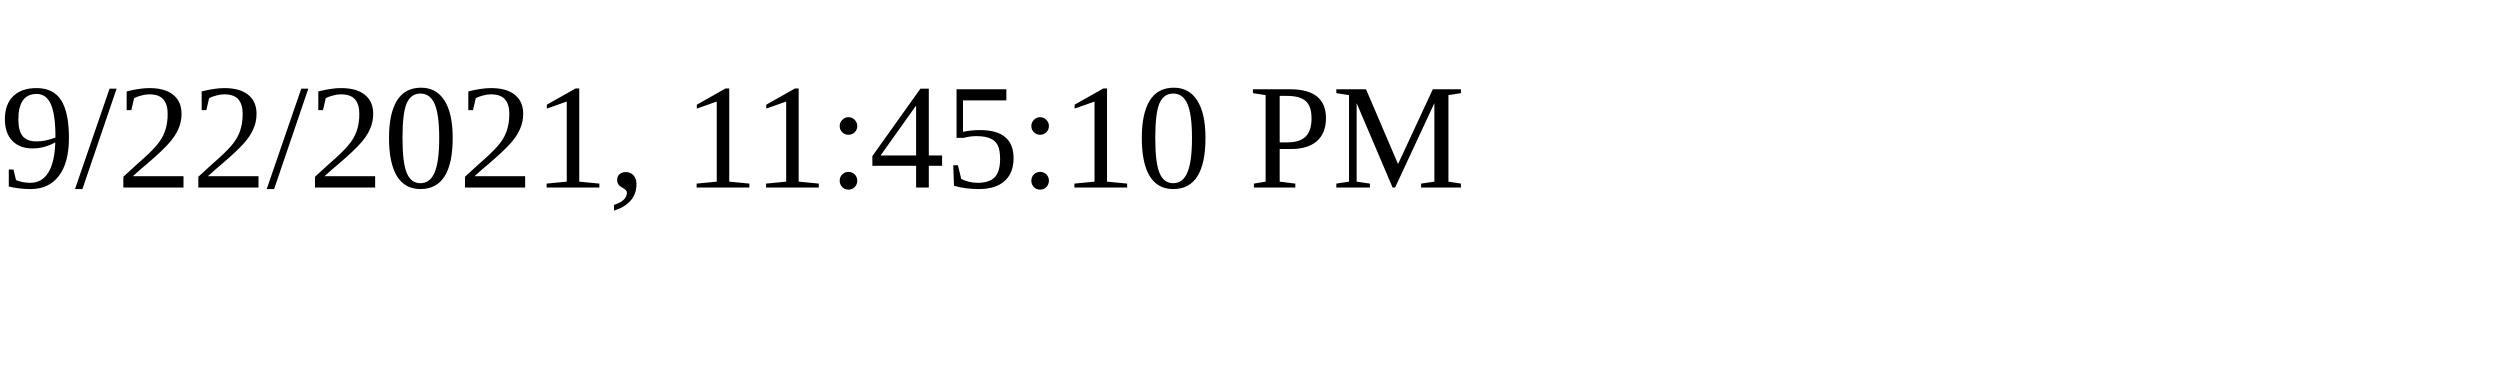
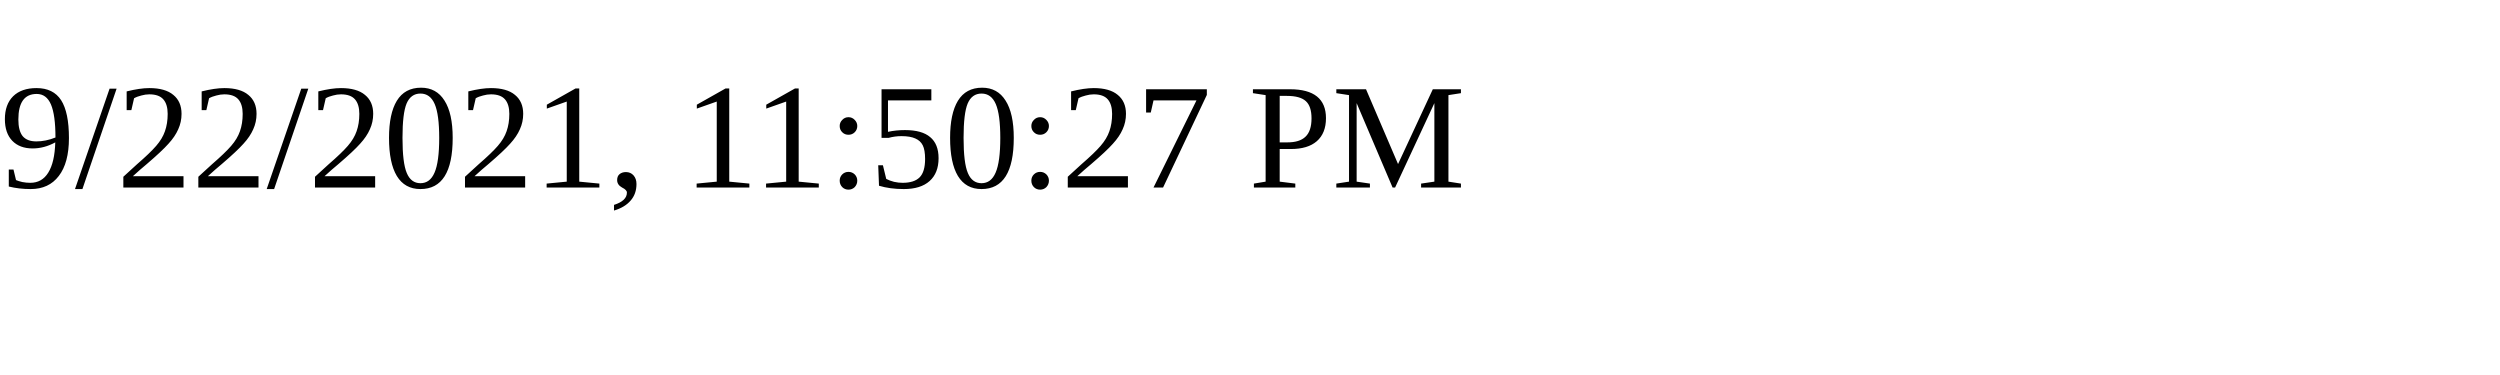
<svg xmlns="http://www.w3.org/2000/svg" height="30" width="200">
-   <text x="0" y="15">9/22/2021, 11:45:10 PM</text>
+   <text x="0" y="15">9/22/2021, 11:50:27 PM</text>
</svg>
